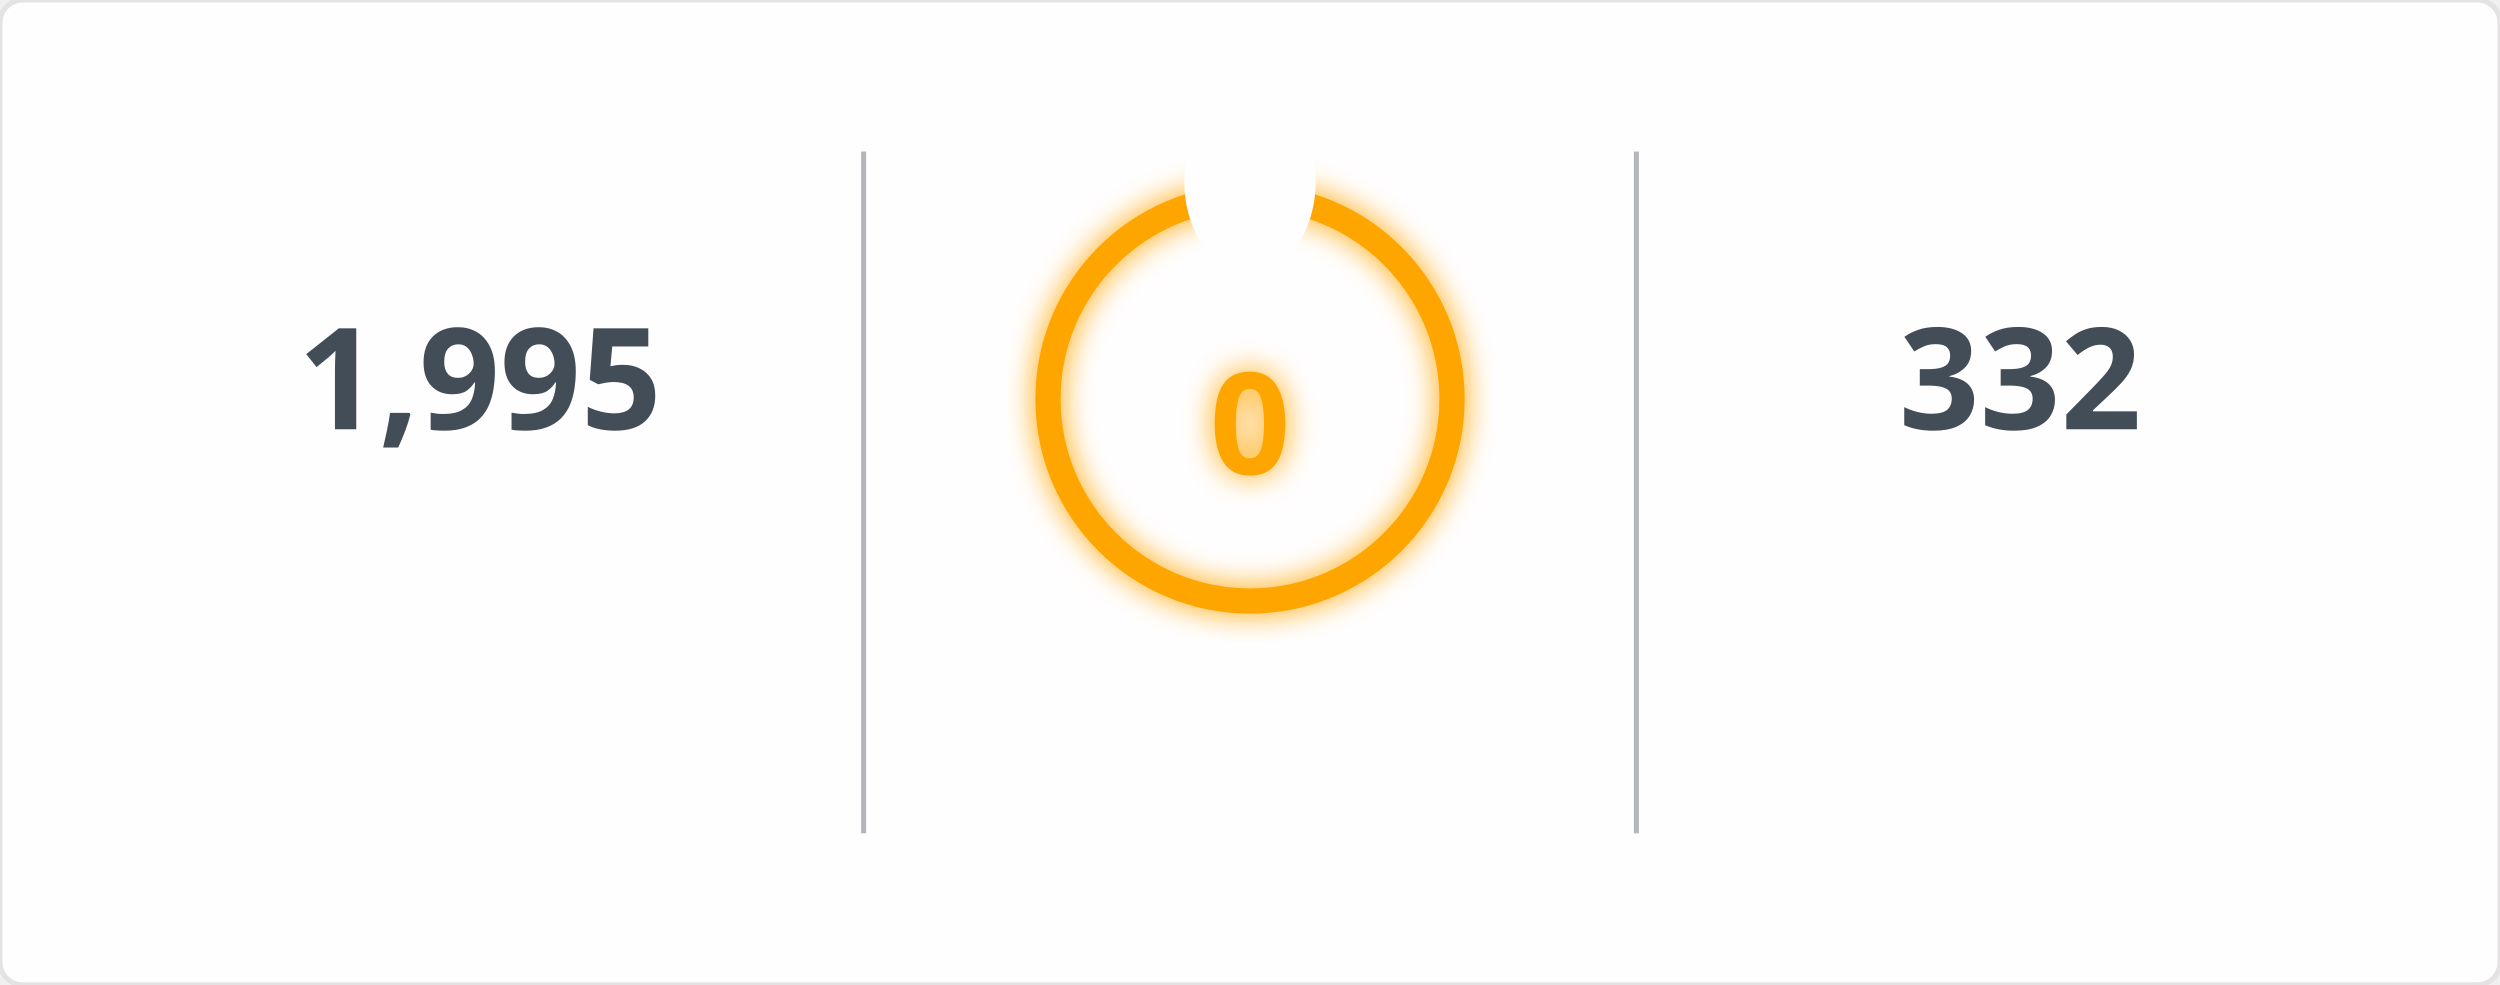
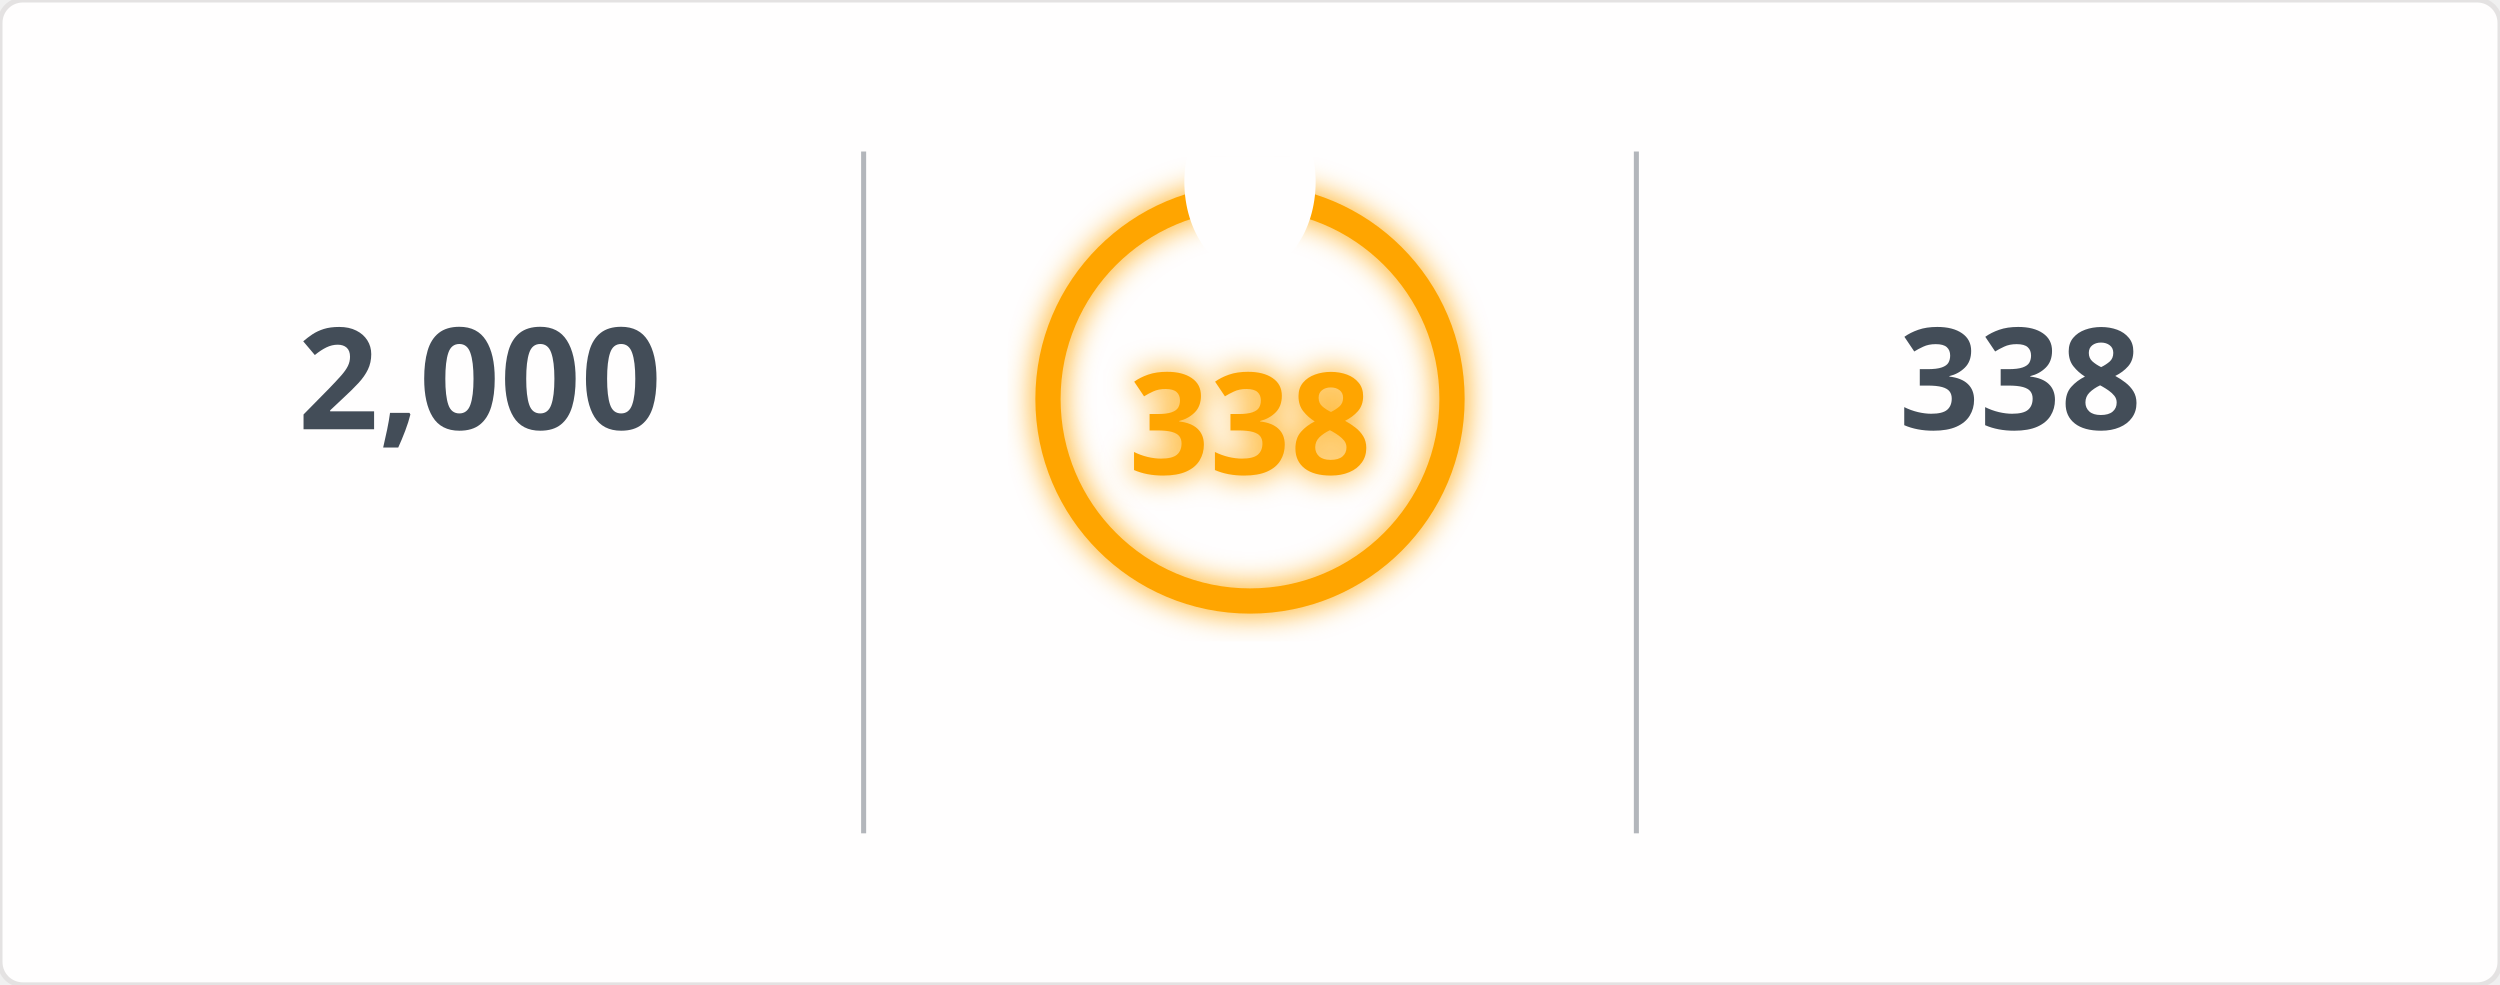
<svg xmlns="http://www.w3.org/2000/svg" width="495" height="195" viewBox="0 0 495 195">
  <defs>
    <filter id="glow" x="-50%" y="-50%" width="200%" height="200%">
      <feGaussianBlur in="SourceGraphic" stdDeviation="3" result="blur" />
      <feMerge>
        <feMergeNode in="blur" />
        <feMergeNode in="SourceGraphic" />
      </feMerge>
    </filter>
    <mask id="mask_out_ring_behind_fire">
      <rect width="495" height="195" fill="white" />
      <ellipse cx="247.5" cy="36" rx="13" ry="18" fill="black" />
    </mask>
  </defs>
  <style>
        @keyframes fadein {
          0% { opacity: 0; }
          100% { opacity: 1; }
        }
        @keyframes glowPulse {
          0% { opacity: 0.6; }
          50% { opacity: 1; }
          100% { opacity: 0.6; }
        }
        @keyframes currstreak {
          0% { font-size: 3px; opacity: 0.2; }
          80% { font-size: 34px; opacity: 1; }
          100% { font-size: 28px; opacity: 1; }
        }
        .header-fire { font: 600 20px 'Segoe UI', Ubuntu, Sans-Serif; fill: orange; filter: url(#glow); animation: glowPulse 2s infinite; }
        .header-text { font: 600 20px 'Segoe UI', Ubuntu, Sans-Serif; fill: black; }
        .stat { font: 700 28px 'Segoe UI', Ubuntu, Sans-Serif; fill: #434d58; text-anchor: middle; animation: fadein 0.6s forwards; }
        .label { font: 400 14px 'Segoe UI', Ubuntu, Sans-Serif; fill: #434d58; text-anchor: middle; opacity: 0; animation: fadein 0.8s forwards; }
        .range { font: 400 12px 'Segoe UI', Ubuntu, Sans-Serif; fill: #434d58; text-anchor: middle; opacity: 0; animation: fadein 1s forwards; }
        .circle-label { font: 700 28px 'Segoe UI', Ubuntu, Sans-Serif; fill: orange; text-anchor: middle; dominant-baseline: middle; filter: url(#glow); animation: currstreak 0.6s forwards; }
        .ring { stroke: orange; filter: url(#glow); animation: glowPulse 2s infinite; }
        .divider { stroke: #434d58; stroke-opacity: 0.4; stroke-width: 1; }
      </style>
  <rect width="100%" height="100%" fill="#fffefe" stroke="#e4e2e2" rx="4.5" />
  <line x1="171" y1="30" x2="171" y2="165" class="divider" />
  <line x1="324" y1="30" x2="324" y2="165" class="divider" />
-   <text x="95" y="85" class="stat">1,995</text>
+   <text x="95" y="85" class="stat">2,000</text>
  <text x="95" y="115" class="label">Total Contributions</text>
  <text x="95" y="145" class="range">Jul 10, 2023 - Present</text>
  <g mask="url(#mask_out_ring_behind_fire)">
    <circle cx="247.5" cy="79" r="40" stroke-width="5" class="ring" fill="none" />
  </g>
  <g transform="translate(247.5, 23.5)" style="opacity: 0; animation: fadein 0.5s linear forwards 0.6s">
    <path d="M -12 -0.5 L 15 -0.5 L 15 23.5 L -12 23.5 Z" fill="none" />
    <path d="M 1.5 0.67 C 1.5 0.67 2.24 3.32 2.24 5.47 C 2.24 7.53 0.89 9.2 -1.17 9.2 C -3.23 9.2 -4.79 7.53 -4.79 5.47 L -4.76 5.11 C -6.78 7.51 -8 10.62 -8 13.99 C -8 18.41 -4.42 22 0 22 C 4.42 22 8 18.41 8 13.99 C 8 8.6 5.41 3.79 1.5 0.67 Z M -0.29 19 C -2.07 19 -3.51 17.6 -3.51 15.86 C -3.51 14.24 -2.46 13.1 -0.7 12.74 C 1.07 12.38 2.9 11.53 3.92 10.16 C 4.31 11.45 4.51 12.81 4.51 14.2 C 4.51 16.85 2.36 19 -0.29 19 Z" fill="orange" filter="url(#glow)" />
  </g>
-   <text x="247.5" y="84" class="circle-label">0</text>
+   <text x="247.5" y="84" class="circle-label">338</text>
  <text x="247.5" y="144" class="label" style="fill: orange">Current Streak</text>
-   <text x="247.5" y="168" class="range" />
-   <text x="400" y="85" class="stat">332</text>
+   <text x="247.5" y="168" class="range">Jun 24, 2025 - May 27</text>
+   <text x="400" y="85" class="stat">338</text>
  <text x="400" y="115" class="label">Longest Streak</text>
-   <text x="400" y="145" class="range">Jun 24, 2025 - May 21</text>
+   <text x="400" y="145" class="range">Jun 24, 2025 - May 27</text>
</svg>
